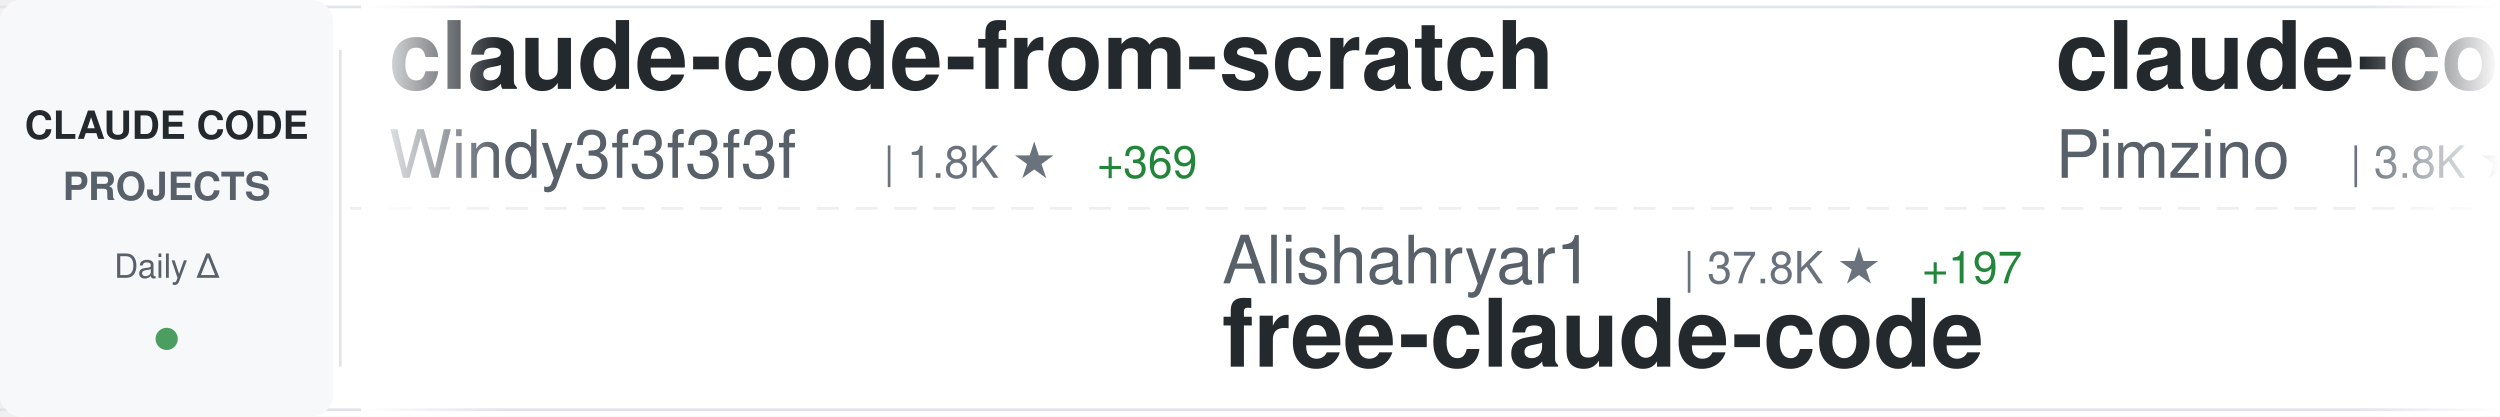
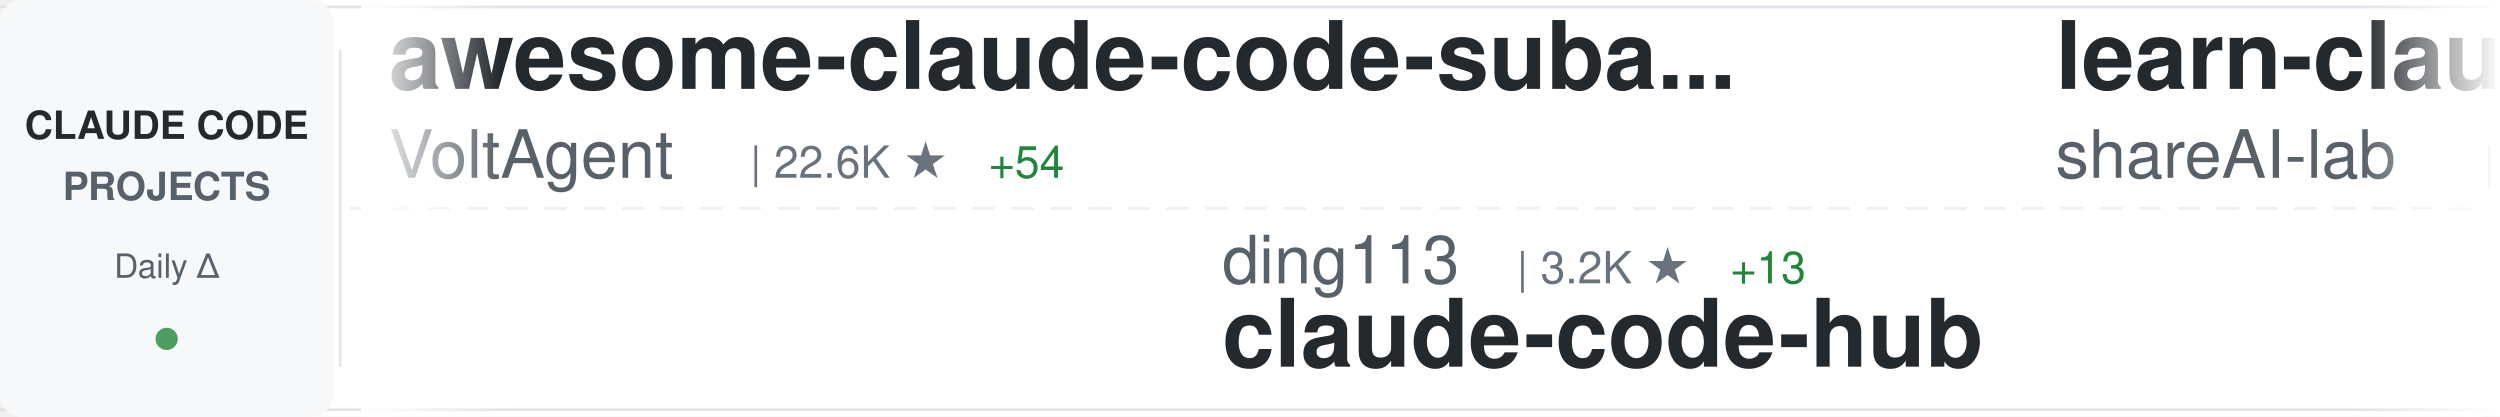
<svg xmlns="http://www.w3.org/2000/svg" width="900" height="150">
  <defs>
    <linearGradient id="awesomeLeftFade" x1="0%" y1="0%" x2="100%" y2="0%">
      <stop offset="0%" style="stop-color:#ffffff;stop-opacity:1" />
      <stop offset="100%" style="stop-color:#ffffff;stop-opacity:0" />
    </linearGradient>
    <linearGradient id="awesomeRightFade" x1="0%" y1="0%" x2="100%" y2="0%">
      <stop offset="0%" style="stop-color:#ffffff;stop-opacity:0" />
      <stop offset="100%" style="stop-color:#ffffff;stop-opacity:1" />
    </linearGradient>
  </defs>
  <rect width="900" height="150" fill="#ffffff" rx="8" />
  <rect x="0" y="2" width="900" height="1" fill="#e1e4e8" />
  <rect x="0" y="147" width="900" height="1" fill="#e1e4e8" />
  <line x1="0" y1="75" x2="900" y2="75" stroke="#e1e4e8" stroke-width="1" stroke-dasharray="8 6" opacity="0.6" />
  <rect x="0" y="0" width="120" height="150" fill="#f6f8fa" rx="8" />
  <text x="60" y="50" font-family="-apple-system, BlinkMacSystemFont, 'Segoe UI', Helvetica, Arial, sans-serif" font-size="14" font-weight="600" fill="#24292e" text-anchor="middle">CLAUDE CODE</text>
  <text x="60" y="72" font-family="-apple-system, BlinkMacSystemFont, 'Segoe UI', Helvetica, Arial, sans-serif" font-size="14" font-weight="600" fill="#586069" text-anchor="middle">PROJECTS</text>
  <text x="60" y="100" font-family="-apple-system, BlinkMacSystemFont, 'Segoe UI', Helvetica, Arial, sans-serif" font-size="12" font-weight="500" fill="#586069" text-anchor="middle">Daily Δ</text>
  <circle cx="60" cy="122" r="4" fill="#22863a" opacity="0.8" />
  <rect x="122" y="18" width="1" height="114" fill="#e1e4e8" />
  <clipPath id="awesomeTickerClip">
    <rect x="130" y="0" width="770" height="150" />
  </clipPath>
  <g clip-path="url(#awesomeTickerClip)">
    <g id="awesomeTickerItems">
      <animateTransform attributeName="transform" attributeType="XML" type="translate" from="0 0" to="-3000 0" dur="54s" repeatCount="indefinite" />
      <g transform="translate(0, 0)">
-         <text x="140" y="32" font-family="-apple-system, BlinkMacSystemFont, 'Segoe UI', Helvetica, Arial, sans-serif" font-size="34" font-weight="600" fill="#24292e">claude-code-from-scratch</text>
-         <text x="140" y="64" font-family="-apple-system, BlinkMacSystemFont, 'Segoe UI', Helvetica, Arial, sans-serif" font-size="24" font-weight="400" fill="#586069">Windy3f3f3f3f</text>
-         <text x="318" y="64" font-family="-apple-system, BlinkMacSystemFont, 'Segoe UI', Helvetica, Arial, sans-serif" font-size="16" font-weight="500" fill="#6a737d">| 1.8K ★</text>
-         <text x="395" y="64" font-family="-apple-system, BlinkMacSystemFont, 'Segoe UI', Helvetica, Arial, sans-serif" font-size="16" font-weight="500" fill="#22863a"> +369</text>
+         <text x="140" y="32" font-family="-apple-system, BlinkMacSystemFont, 'Segoe UI', Helvetica, Arial, sans-serif" font-size="34" font-weight="600" fill="#24292e">awesome-claude-code-suba...</text>
+         <text x="140" y="64" font-family="-apple-system, BlinkMacSystemFont, 'Segoe UI', Helvetica, Arial, sans-serif" font-size="24" font-weight="400" fill="#586069">VoltAgent</text>
+         <text x="270" y="64" font-family="-apple-system, BlinkMacSystemFont, 'Segoe UI', Helvetica, Arial, sans-serif" font-size="16" font-weight="500" fill="#6a737d">| 22.6K ★</text>
+         <text x="356" y="64" font-family="-apple-system, BlinkMacSystemFont, 'Segoe UI', Helvetica, Arial, sans-serif" font-size="16" font-weight="500" fill="#22863a"> +54</text>
      </g>
      <g transform="translate(300, 0)">
+         <text x="140" y="102" font-family="-apple-system, BlinkMacSystemFont, 'Segoe UI', Helvetica, Arial, sans-serif" font-size="24" font-weight="400" fill="#586069">ding113</text>
+         <text x="246" y="102" font-family="-apple-system, BlinkMacSystemFont, 'Segoe UI', Helvetica, Arial, sans-serif" font-size="16" font-weight="500" fill="#6a737d">| 3.2K ★</text>
+         <text x="323" y="102" font-family="-apple-system, BlinkMacSystemFont, 'Segoe UI', Helvetica, Arial, sans-serif" font-size="16" font-weight="500" fill="#22863a"> +13</text>
+         <text x="140" y="132" font-family="-apple-system, BlinkMacSystemFont, 'Segoe UI', Helvetica, Arial, sans-serif" font-size="34" font-weight="600" fill="#24292e">claude-code-hub</text>
+       </g>
+       <g transform="translate(600, 0)">
+         <text x="140" y="32" font-family="-apple-system, BlinkMacSystemFont, 'Segoe UI', Helvetica, Arial, sans-serif" font-size="34" font-weight="600" fill="#24292e">learn-claude-code</text>
+         <text x="140" y="64" font-family="-apple-system, BlinkMacSystemFont, 'Segoe UI', Helvetica, Arial, sans-serif" font-size="24" font-weight="400" fill="#586069">shareAI-lab</text>
+         <text x="294" y="64" font-family="-apple-system, BlinkMacSystemFont, 'Segoe UI', Helvetica, Arial, sans-serif" font-size="16" font-weight="500" fill="#6a737d">| 69.2K ★</text>
+         <text x="380" y="64" font-family="-apple-system, BlinkMacSystemFont, 'Segoe UI', Helvetica, Arial, sans-serif" font-size="16" font-weight="500" fill="#22863a"> +262</text>
+       </g>
+       <g transform="translate(900, 0)">
+         <text x="140" y="102" font-family="-apple-system, BlinkMacSystemFont, 'Segoe UI', Helvetica, Arial, sans-serif" font-size="24" font-weight="400" fill="#586069">AprilNEA</text>
+         <text x="258" y="102" font-family="-apple-system, BlinkMacSystemFont, 'Segoe UI', Helvetica, Arial, sans-serif" font-size="16" font-weight="500" fill="#6a737d">| 387 ★</text>
+         <text x="140" y="132" font-family="-apple-system, BlinkMacSystemFont, 'Segoe UI', Helvetica, Arial, sans-serif" font-size="34" font-weight="600" fill="#24292e">claude-code-source</text>
+       </g>
+       <g transform="translate(1200, 0)">
+         <text x="140" y="32" font-family="-apple-system, BlinkMacSystemFont, 'Segoe UI', Helvetica, Arial, sans-serif" font-size="34" font-weight="600" fill="#24292e">skills</text>
+         <text x="140" y="64" font-family="-apple-system, BlinkMacSystemFont, 'Segoe UI', Helvetica, Arial, sans-serif" font-size="24" font-weight="400" fill="#586069">anthropics</text>
+         <text x="282" y="64" font-family="-apple-system, BlinkMacSystemFont, 'Segoe UI', Helvetica, Arial, sans-serif" font-size="16" font-weight="500" fill="#6a737d">| 157.0K ★</text>
+         <text x="377" y="64" font-family="-apple-system, BlinkMacSystemFont, 'Segoe UI', Helvetica, Arial, sans-serif" font-size="16" font-weight="500" fill="#22863a"> +382</text>
+       </g>
+       <g transform="translate(1500, 0)">
+         <text x="140" y="102" font-family="-apple-system, BlinkMacSystemFont, 'Segoe UI', Helvetica, Arial, sans-serif" font-size="24" font-weight="400" fill="#586069">digitalsamba</text>
+         <text x="306" y="102" font-family="-apple-system, BlinkMacSystemFont, 'Segoe UI', Helvetica, Arial, sans-serif" font-size="16" font-weight="500" fill="#6a737d">| 1.6K ★</text>
+         <text x="383" y="102" font-family="-apple-system, BlinkMacSystemFont, 'Segoe UI', Helvetica, Arial, sans-serif" font-size="16" font-weight="500" fill="#22863a"> +6</text>
+         <text x="140" y="132" font-family="-apple-system, BlinkMacSystemFont, 'Segoe UI', Helvetica, Arial, sans-serif" font-size="34" font-weight="600" fill="#24292e">claude-code-video-toolki...</text>
+       </g>
+       <g transform="translate(1800, 0)">
+         <text x="140" y="32" font-family="-apple-system, BlinkMacSystemFont, 'Segoe UI', Helvetica, Arial, sans-serif" font-size="34" font-weight="600" fill="#24292e">Claude-code</text>
+         <text x="140" y="64" font-family="-apple-system, BlinkMacSystemFont, 'Segoe UI', Helvetica, Arial, sans-serif" font-size="24" font-weight="400" fill="#586069">fazxes</text>
+         <text x="234" y="64" font-family="-apple-system, BlinkMacSystemFont, 'Segoe UI', Helvetica, Arial, sans-serif" font-size="16" font-weight="500" fill="#6a737d">| 222 ★</text>
+       </g>
+       <g transform="translate(2100, 0)">
+         <text x="140" y="102" font-family="-apple-system, BlinkMacSystemFont, 'Segoe UI', Helvetica, Arial, sans-serif" font-size="24" font-weight="400" fill="#586069">VILA-Lab</text>
+         <text x="258" y="102" font-family="-apple-system, BlinkMacSystemFont, 'Segoe UI', Helvetica, Arial, sans-serif" font-size="16" font-weight="500" fill="#6a737d">| 1.8K ★</text>
+         <text x="335" y="102" font-family="-apple-system, BlinkMacSystemFont, 'Segoe UI', Helvetica, Arial, sans-serif" font-size="16" font-weight="500" fill="#22863a"> +11</text>
+         <text x="140" y="132" font-family="-apple-system, BlinkMacSystemFont, 'Segoe UI', Helvetica, Arial, sans-serif" font-size="34" font-weight="600" fill="#24292e">Dive-into-Claude-Code</text>
+       </g>
+       <g transform="translate(2400, 0)">
+         <text x="140" y="32" font-family="-apple-system, BlinkMacSystemFont, 'Segoe UI', Helvetica, Arial, sans-serif" font-size="34" font-weight="600" fill="#24292e">claude-code-templates</text>
+         <text x="140" y="64" font-family="-apple-system, BlinkMacSystemFont, 'Segoe UI', Helvetica, Arial, sans-serif" font-size="24" font-weight="400" fill="#586069">davila7</text>
+         <text x="246" y="64" font-family="-apple-system, BlinkMacSystemFont, 'Segoe UI', Helvetica, Arial, sans-serif" font-size="16" font-weight="500" fill="#6a737d">| 28.4K ★</text>
+         <text x="332" y="64" font-family="-apple-system, BlinkMacSystemFont, 'Segoe UI', Helvetica, Arial, sans-serif" font-size="16" font-weight="500" fill="#22863a"> +16</text>
+       </g>
+       <g transform="translate(2700, 0)">
        <text x="140" y="102" font-family="-apple-system, BlinkMacSystemFont, 'Segoe UI', Helvetica, Arial, sans-serif" font-size="24" font-weight="400" fill="#586069">Alishahryar1</text>
        <text x="306" y="102" font-family="-apple-system, BlinkMacSystemFont, 'Segoe UI', Helvetica, Arial, sans-serif" font-size="16" font-weight="500" fill="#6a737d">| 37.8K ★</text>
-         <text x="392" y="102" font-family="-apple-system, BlinkMacSystemFont, 'Segoe UI', Helvetica, Arial, sans-serif" font-size="16" font-weight="500" fill="#22863a"> +197</text>
+         <text x="392" y="102" font-family="-apple-system, BlinkMacSystemFont, 'Segoe UI', Helvetica, Arial, sans-serif" font-size="16" font-weight="500" fill="#22863a"> +188</text>
        <text x="140" y="132" font-family="-apple-system, BlinkMacSystemFont, 'Segoe UI', Helvetica, Arial, sans-serif" font-size="34" font-weight="600" fill="#24292e">free-claude-code</text>
      </g>
-       <g transform="translate(600, 0)">
-         <text x="140" y="32" font-family="-apple-system, BlinkMacSystemFont, 'Segoe UI', Helvetica, Arial, sans-serif" font-size="34" font-weight="600" fill="#24292e">claude-code-spec-workflo...</text>
-         <text x="140" y="64" font-family="-apple-system, BlinkMacSystemFont, 'Segoe UI', Helvetica, Arial, sans-serif" font-size="24" font-weight="400" fill="#586069">Pimzino</text>
-         <text x="246" y="64" font-family="-apple-system, BlinkMacSystemFont, 'Segoe UI', Helvetica, Arial, sans-serif" font-size="16" font-weight="500" fill="#6a737d">| 3.8K ★</text>
-         <text x="323" y="64" font-family="-apple-system, BlinkMacSystemFont, 'Segoe UI', Helvetica, Arial, sans-serif" font-size="16" font-weight="500" fill="#22863a"> +3</text>
-       </g>
-       <g transform="translate(900, 0)">
-         <text x="140" y="102" font-family="-apple-system, BlinkMacSystemFont, 'Segoe UI', Helvetica, Arial, sans-serif" font-size="24" font-weight="400" fill="#586069">ChrisWiles</text>
-         <text x="282" y="102" font-family="-apple-system, BlinkMacSystemFont, 'Segoe UI', Helvetica, Arial, sans-serif" font-size="16" font-weight="500" fill="#6a737d">| 6.0K ★</text>
-         <text x="359" y="102" font-family="-apple-system, BlinkMacSystemFont, 'Segoe UI', Helvetica, Arial, sans-serif" font-size="16" font-weight="500" fill="#22863a"> +1</text>
-         <text x="140" y="132" font-family="-apple-system, BlinkMacSystemFont, 'Segoe UI', Helvetica, Arial, sans-serif" font-size="34" font-weight="600" fill="#24292e">claude-code-showcase</text>
-       </g>
-       <g transform="translate(1200, 0)">
-         <text x="140" y="32" font-family="-apple-system, BlinkMacSystemFont, 'Segoe UI', Helvetica, Arial, sans-serif" font-size="34" font-weight="600" fill="#24292e">awesome-claude-code</text>
-         <text x="140" y="64" font-family="-apple-system, BlinkMacSystemFont, 'Segoe UI', Helvetica, Arial, sans-serif" font-size="24" font-weight="400" fill="#586069">jqueryscript</text>
-         <text x="306" y="64" font-family="-apple-system, BlinkMacSystemFont, 'Segoe UI', Helvetica, Arial, sans-serif" font-size="16" font-weight="500" fill="#6a737d">| 447 ★</text>
-         <text x="374" y="64" font-family="-apple-system, BlinkMacSystemFont, 'Segoe UI', Helvetica, Arial, sans-serif" font-size="16" font-weight="500" fill="#22863a"> +1</text>
-       </g>
-       <g transform="translate(1500, 0)">
-         <text x="140" y="102" font-family="-apple-system, BlinkMacSystemFont, 'Segoe UI', Helvetica, Arial, sans-serif" font-size="24" font-weight="400" fill="#586069">AICoderTudou</text>
-         <text x="306" y="102" font-family="-apple-system, BlinkMacSystemFont, 'Segoe UI', Helvetica, Arial, sans-serif" font-size="16" font-weight="500" fill="#6a737d">| 498 ★</text>
-         <text x="140" y="132" font-family="-apple-system, BlinkMacSystemFont, 'Segoe UI', Helvetica, Arial, sans-serif" font-size="34" font-weight="600" fill="#24292e">claude-code-tudou</text>
-       </g>
-       <g transform="translate(1800, 0)">
-         <text x="140" y="32" font-family="-apple-system, BlinkMacSystemFont, 'Segoe UI', Helvetica, Arial, sans-serif" font-size="34" font-weight="600" fill="#24292e">Claude-Code-Game-Studios</text>
-         <text x="140" y="64" font-family="-apple-system, BlinkMacSystemFont, 'Segoe UI', Helvetica, Arial, sans-serif" font-size="24" font-weight="400" fill="#586069">Donchitos</text>
-         <text x="270" y="64" font-family="-apple-system, BlinkMacSystemFont, 'Segoe UI', Helvetica, Arial, sans-serif" font-size="16" font-weight="500" fill="#6a737d">| 22.5K ★</text>
-         <text x="356" y="64" font-family="-apple-system, BlinkMacSystemFont, 'Segoe UI', Helvetica, Arial, sans-serif" font-size="16" font-weight="500" fill="#22863a"> +40</text>
-       </g>
-       <g transform="translate(2100, 0)">
-         <text x="140" y="102" font-family="-apple-system, BlinkMacSystemFont, 'Segoe UI', Helvetica, Arial, sans-serif" font-size="24" font-weight="400" fill="#586069">repowise-dev</text>
-         <text x="306" y="102" font-family="-apple-system, BlinkMacSystemFont, 'Segoe UI', Helvetica, Arial, sans-serif" font-size="16" font-weight="500" fill="#6a737d">| 1.1K ★</text>
-         <text x="383" y="102" font-family="-apple-system, BlinkMacSystemFont, 'Segoe UI', Helvetica, Arial, sans-serif" font-size="16" font-weight="500" fill="#22863a"> +2</text>
-         <text x="140" y="132" font-family="-apple-system, BlinkMacSystemFont, 'Segoe UI', Helvetica, Arial, sans-serif" font-size="34" font-weight="600" fill="#24292e">claude-code-prompts</text>
-       </g>
-       <g transform="translate(2400, 0)">
-         <text x="140" y="32" font-family="-apple-system, BlinkMacSystemFont, 'Segoe UI', Helvetica, Arial, sans-serif" font-size="34" font-weight="600" fill="#24292e">claude-code-hub</text>
-         <text x="140" y="64" font-family="-apple-system, BlinkMacSystemFont, 'Segoe UI', Helvetica, Arial, sans-serif" font-size="24" font-weight="400" fill="#586069">ding113</text>
-         <text x="246" y="64" font-family="-apple-system, BlinkMacSystemFont, 'Segoe UI', Helvetica, Arial, sans-serif" font-size="16" font-weight="500" fill="#6a737d">| 3.2K ★</text>
-         <text x="323" y="64" font-family="-apple-system, BlinkMacSystemFont, 'Segoe UI', Helvetica, Arial, sans-serif" font-size="16" font-weight="500" fill="#22863a"> +12</text>
-       </g>
-       <g transform="translate(2700, 0)">
-         <text x="140" y="102" font-family="-apple-system, BlinkMacSystemFont, 'Segoe UI', Helvetica, Arial, sans-serif" font-size="24" font-weight="400" fill="#586069">ChinaSiro</text>
-         <text x="270" y="102" font-family="-apple-system, BlinkMacSystemFont, 'Segoe UI', Helvetica, Arial, sans-serif" font-size="16" font-weight="500" fill="#6a737d">| 9.5K ★</text>
-         <text x="347" y="102" font-family="-apple-system, BlinkMacSystemFont, 'Segoe UI', Helvetica, Arial, sans-serif" font-size="16" font-weight="500" fill="#22863a"> +3</text>
-         <text x="140" y="132" font-family="-apple-system, BlinkMacSystemFont, 'Segoe UI', Helvetica, Arial, sans-serif" font-size="34" font-weight="600" fill="#24292e">claude-code-sourcemap</text>
-       </g>
      <g transform="translate(3000, 0)">
-         <text x="140" y="32" font-family="-apple-system, BlinkMacSystemFont, 'Segoe UI', Helvetica, Arial, sans-serif" font-size="34" font-weight="600" fill="#24292e">claude-code-from-scratch</text>
-         <text x="140" y="64" font-family="-apple-system, BlinkMacSystemFont, 'Segoe UI', Helvetica, Arial, sans-serif" font-size="24" font-weight="400" fill="#586069">Windy3f3f3f3f</text>
-         <text x="318" y="64" font-family="-apple-system, BlinkMacSystemFont, 'Segoe UI', Helvetica, Arial, sans-serif" font-size="16" font-weight="500" fill="#6a737d">| 1.8K ★</text>
-         <text x="395" y="64" font-family="-apple-system, BlinkMacSystemFont, 'Segoe UI', Helvetica, Arial, sans-serif" font-size="16" font-weight="500" fill="#22863a"> +369</text>
+         <text x="140" y="32" font-family="-apple-system, BlinkMacSystemFont, 'Segoe UI', Helvetica, Arial, sans-serif" font-size="34" font-weight="600" fill="#24292e">awesome-claude-code-suba...</text>
+         <text x="140" y="64" font-family="-apple-system, BlinkMacSystemFont, 'Segoe UI', Helvetica, Arial, sans-serif" font-size="24" font-weight="400" fill="#586069">VoltAgent</text>
+         <text x="270" y="64" font-family="-apple-system, BlinkMacSystemFont, 'Segoe UI', Helvetica, Arial, sans-serif" font-size="16" font-weight="500" fill="#6a737d">| 22.6K ★</text>
+         <text x="356" y="64" font-family="-apple-system, BlinkMacSystemFont, 'Segoe UI', Helvetica, Arial, sans-serif" font-size="16" font-weight="500" fill="#22863a"> +54</text>
      </g>
      <g transform="translate(3300, 0)">
-         <text x="140" y="102" font-family="-apple-system, BlinkMacSystemFont, 'Segoe UI', Helvetica, Arial, sans-serif" font-size="24" font-weight="400" fill="#586069">Alishahryar1</text>
-         <text x="306" y="102" font-family="-apple-system, BlinkMacSystemFont, 'Segoe UI', Helvetica, Arial, sans-serif" font-size="16" font-weight="500" fill="#6a737d">| 37.8K ★</text>
-         <text x="392" y="102" font-family="-apple-system, BlinkMacSystemFont, 'Segoe UI', Helvetica, Arial, sans-serif" font-size="16" font-weight="500" fill="#22863a"> +197</text>
-         <text x="140" y="132" font-family="-apple-system, BlinkMacSystemFont, 'Segoe UI', Helvetica, Arial, sans-serif" font-size="34" font-weight="600" fill="#24292e">free-claude-code</text>
+         <text x="140" y="102" font-family="-apple-system, BlinkMacSystemFont, 'Segoe UI', Helvetica, Arial, sans-serif" font-size="24" font-weight="400" fill="#586069">ding113</text>
+         <text x="246" y="102" font-family="-apple-system, BlinkMacSystemFont, 'Segoe UI', Helvetica, Arial, sans-serif" font-size="16" font-weight="500" fill="#6a737d">| 3.2K ★</text>
+         <text x="323" y="102" font-family="-apple-system, BlinkMacSystemFont, 'Segoe UI', Helvetica, Arial, sans-serif" font-size="16" font-weight="500" fill="#22863a"> +13</text>
+         <text x="140" y="132" font-family="-apple-system, BlinkMacSystemFont, 'Segoe UI', Helvetica, Arial, sans-serif" font-size="34" font-weight="600" fill="#24292e">claude-code-hub</text>
      </g>
      <g transform="translate(3600, 0)">
-         <text x="140" y="32" font-family="-apple-system, BlinkMacSystemFont, 'Segoe UI', Helvetica, Arial, sans-serif" font-size="34" font-weight="600" fill="#24292e">claude-code-spec-workflo...</text>
-         <text x="140" y="64" font-family="-apple-system, BlinkMacSystemFont, 'Segoe UI', Helvetica, Arial, sans-serif" font-size="24" font-weight="400" fill="#586069">Pimzino</text>
-         <text x="246" y="64" font-family="-apple-system, BlinkMacSystemFont, 'Segoe UI', Helvetica, Arial, sans-serif" font-size="16" font-weight="500" fill="#6a737d">| 3.8K ★</text>
-         <text x="323" y="64" font-family="-apple-system, BlinkMacSystemFont, 'Segoe UI', Helvetica, Arial, sans-serif" font-size="16" font-weight="500" fill="#22863a"> +3</text>
+         <text x="140" y="32" font-family="-apple-system, BlinkMacSystemFont, 'Segoe UI', Helvetica, Arial, sans-serif" font-size="34" font-weight="600" fill="#24292e">learn-claude-code</text>
+         <text x="140" y="64" font-family="-apple-system, BlinkMacSystemFont, 'Segoe UI', Helvetica, Arial, sans-serif" font-size="24" font-weight="400" fill="#586069">shareAI-lab</text>
+         <text x="294" y="64" font-family="-apple-system, BlinkMacSystemFont, 'Segoe UI', Helvetica, Arial, sans-serif" font-size="16" font-weight="500" fill="#6a737d">| 69.2K ★</text>
+         <text x="380" y="64" font-family="-apple-system, BlinkMacSystemFont, 'Segoe UI', Helvetica, Arial, sans-serif" font-size="16" font-weight="500" fill="#22863a"> +262</text>
      </g>
      <g transform="translate(3900, 0)">
-         <text x="140" y="102" font-family="-apple-system, BlinkMacSystemFont, 'Segoe UI', Helvetica, Arial, sans-serif" font-size="24" font-weight="400" fill="#586069">ChrisWiles</text>
-         <text x="282" y="102" font-family="-apple-system, BlinkMacSystemFont, 'Segoe UI', Helvetica, Arial, sans-serif" font-size="16" font-weight="500" fill="#6a737d">| 6.0K ★</text>
-         <text x="359" y="102" font-family="-apple-system, BlinkMacSystemFont, 'Segoe UI', Helvetica, Arial, sans-serif" font-size="16" font-weight="500" fill="#22863a"> +1</text>
-         <text x="140" y="132" font-family="-apple-system, BlinkMacSystemFont, 'Segoe UI', Helvetica, Arial, sans-serif" font-size="34" font-weight="600" fill="#24292e">claude-code-showcase</text>
+         <text x="140" y="102" font-family="-apple-system, BlinkMacSystemFont, 'Segoe UI', Helvetica, Arial, sans-serif" font-size="24" font-weight="400" fill="#586069">AprilNEA</text>
+         <text x="258" y="102" font-family="-apple-system, BlinkMacSystemFont, 'Segoe UI', Helvetica, Arial, sans-serif" font-size="16" font-weight="500" fill="#6a737d">| 387 ★</text>
+         <text x="140" y="132" font-family="-apple-system, BlinkMacSystemFont, 'Segoe UI', Helvetica, Arial, sans-serif" font-size="34" font-weight="600" fill="#24292e">claude-code-source</text>
      </g>
    </g>
  </g>
  <rect x="130" y="0" width="50" height="150" fill="url(#awesomeLeftFade)" />
  <rect x="850" y="0" width="50" height="150" fill="url(#awesomeRightFade)" />
</svg>
